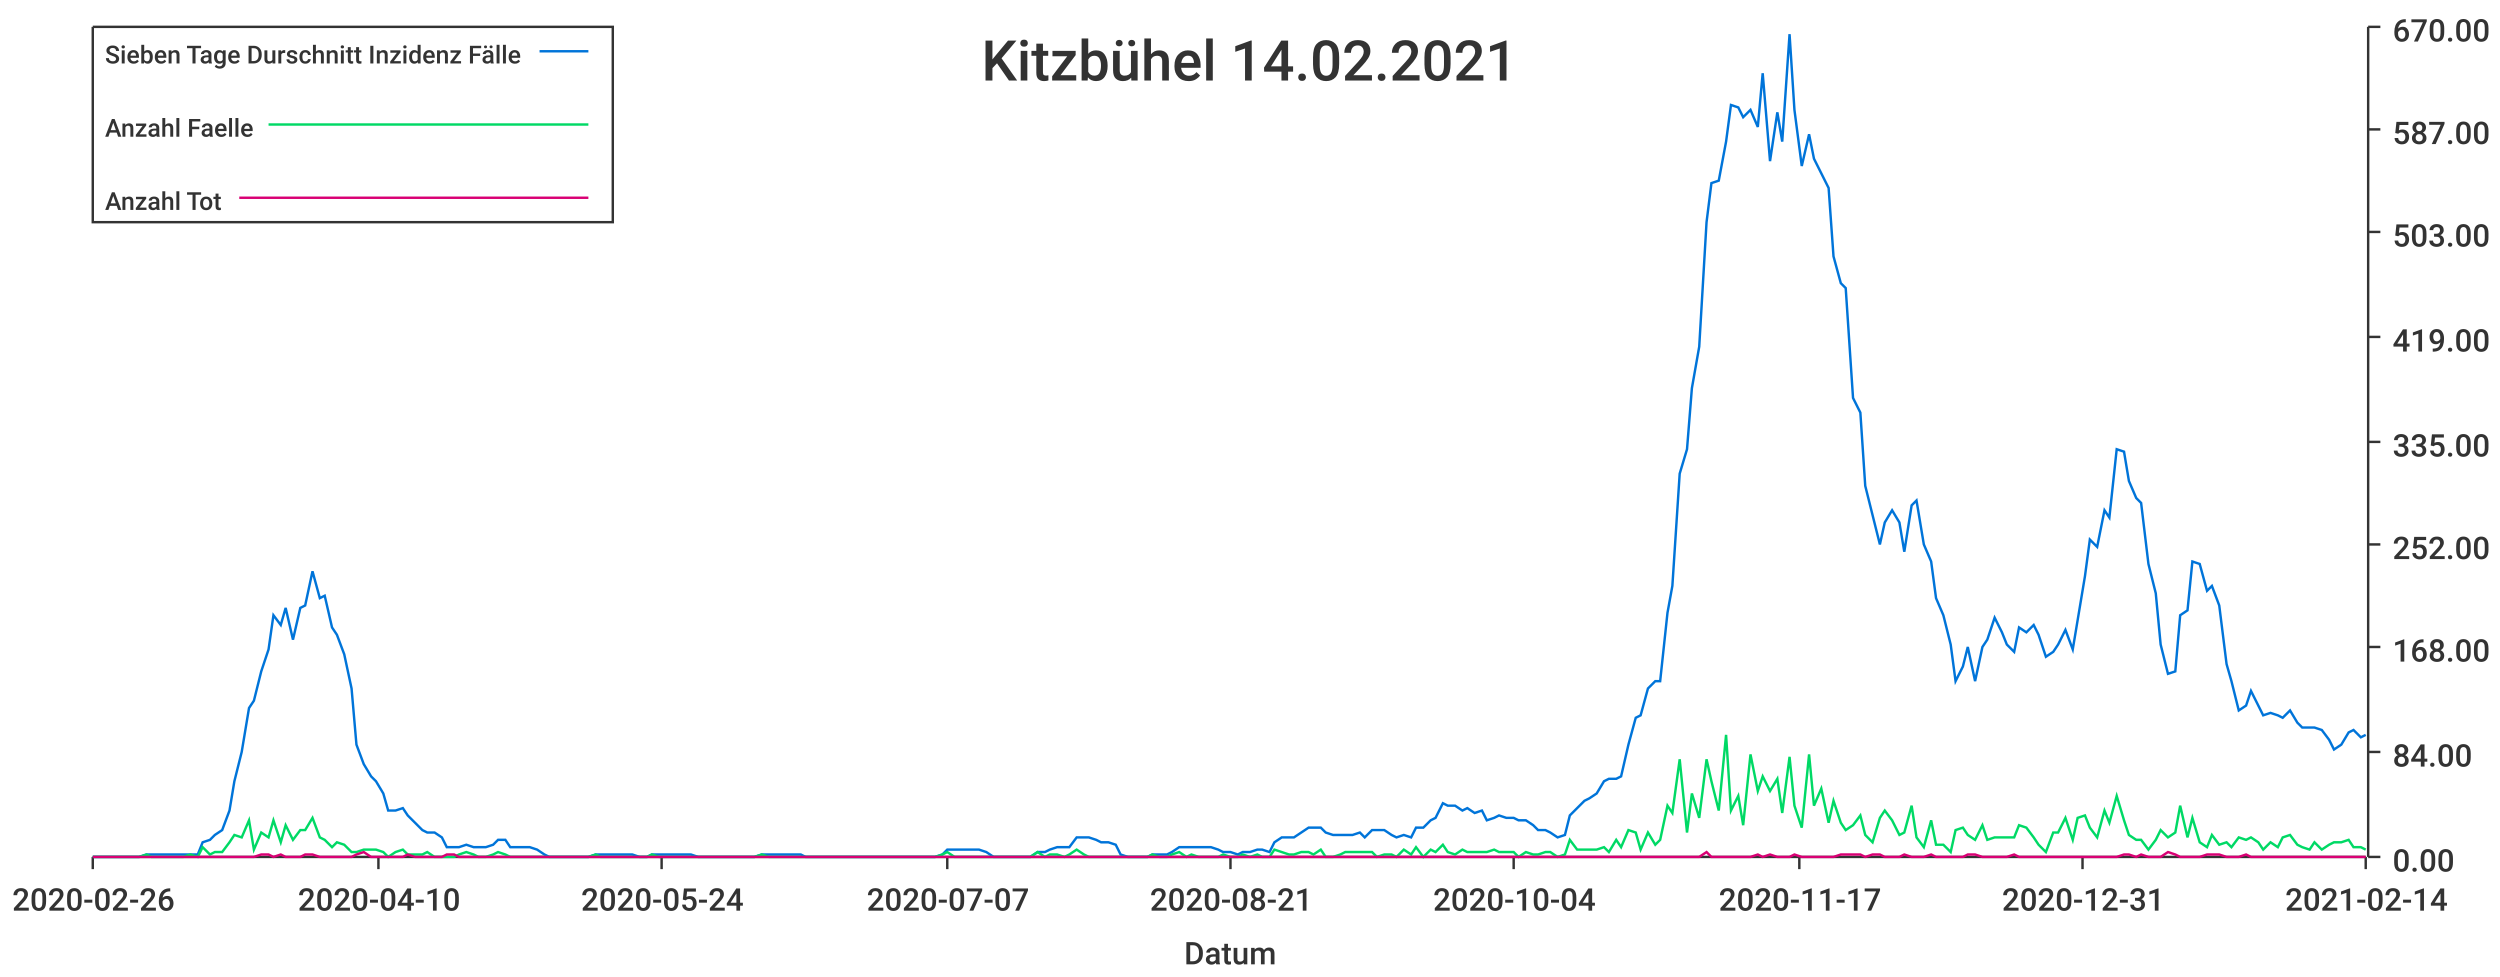
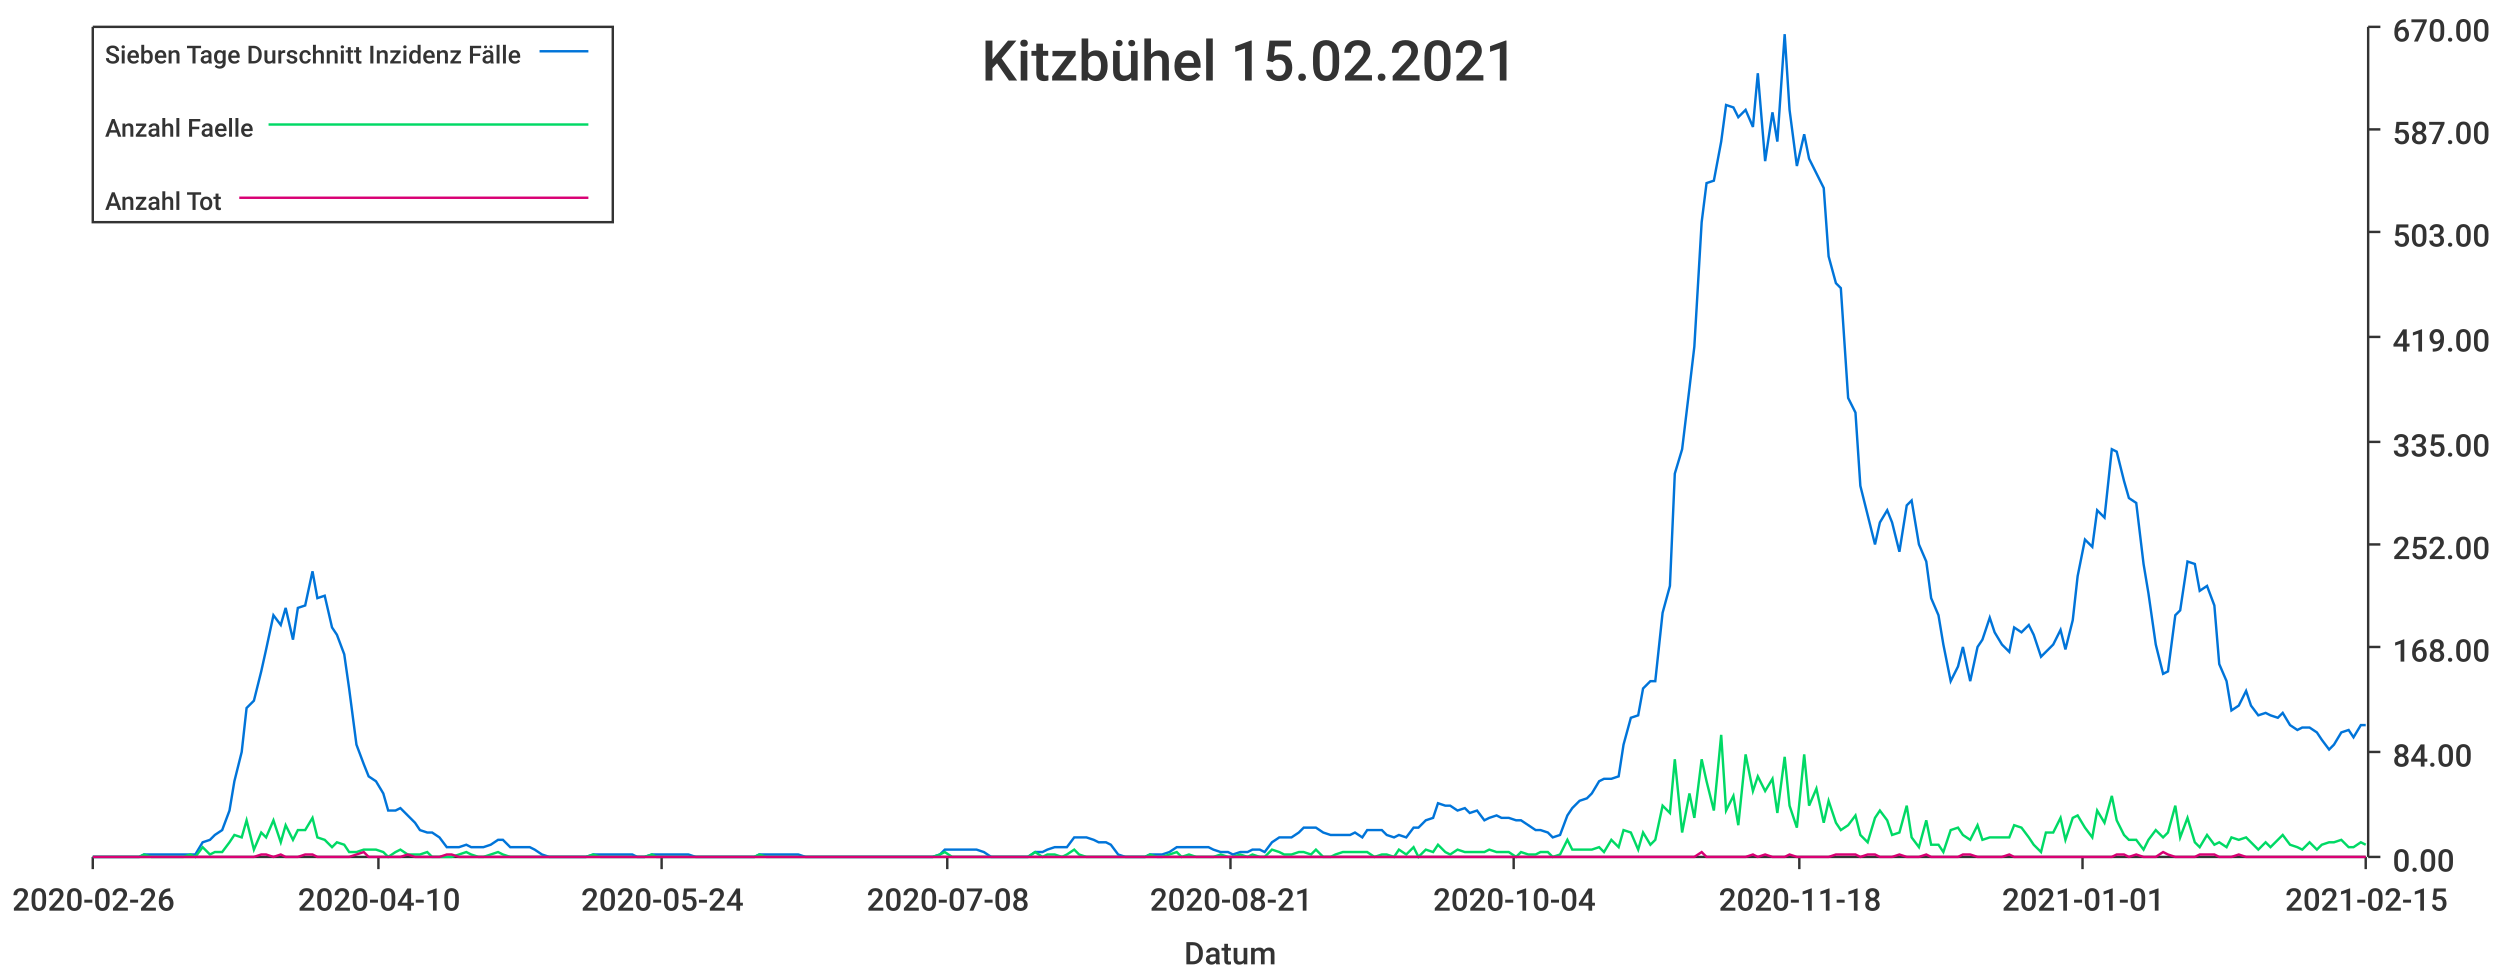
<svg xmlns="http://www.w3.org/2000/svg" width="1024" height="400">\n<path d="M 0 0 L 1024 0 L 1024 400 L 0 400 L 0 0" style="stroke-width:0;stroke:rgba(255,255,255,1.0);fill:rgba(255,255,255,1.0)" />
  <path d="M 38 11 L 969 11 L 969 351 L 38 351 L 38 11" style="stroke-width:0;stroke:rgba(255,255,255,1.0);fill:rgba(255,255,255,1.0)" />
  <path d="M 38 351 L 969 351" style="stroke-width:1;stroke:rgba(51,51,51,1.0);fill:none" />
  <path d="M 38 351 L 38 356" style="stroke-width:1;stroke:rgba(51,51,51,1.0);fill:none" />
  <text x="5" y="373" style="stroke-width:0;stroke:none;fill:rgba(51,51,51,1.0);font-size:12.8px;font-family:'Roboto Medium',sans-serif">2020-02-26</text>
  <path d="M 155 351 L 155 356" style="stroke-width:1;stroke:rgba(51,51,51,1.0);fill:none" />
  <text x="122" y="373" style="stroke-width:0;stroke:none;fill:rgba(51,51,51,1.0);font-size:12.8px;font-family:'Roboto Medium',sans-serif">2020-04-10</text>
  <path d="M 271 351 L 271 356" style="stroke-width:1;stroke:rgba(51,51,51,1.0);fill:none" />
  <text x="238" y="373" style="stroke-width:0;stroke:none;fill:rgba(51,51,51,1.0);font-size:12.8px;font-family:'Roboto Medium',sans-serif">2020-05-24</text>
  <path d="M 388 351 L 388 356" style="stroke-width:1;stroke:rgba(51,51,51,1.0);fill:none" />
-   <text x="355" y="373" style="stroke-width:0;stroke:none;fill:rgba(51,51,51,1.0);font-size:12.8px;font-family:'Roboto Medium',sans-serif">2020-07-07</text>
+   <text x="355" y="373" style="stroke-width:0;stroke:none;fill:rgba(51,51,51,1.0);font-size:12.8px;font-family:'Roboto Medium',sans-serif">2020-07-08</text>
  <path d="M 504 351 L 504 356" style="stroke-width:1;stroke:rgba(51,51,51,1.0);fill:none" />
  <text x="471" y="373" style="stroke-width:0;stroke:none;fill:rgba(51,51,51,1.0);font-size:12.8px;font-family:'Roboto Medium',sans-serif">2020-08-21</text>
  <path d="M 620 351 L 620 356" style="stroke-width:1;stroke:rgba(51,51,51,1.0);fill:none" />
  <text x="587" y="373" style="stroke-width:0;stroke:none;fill:rgba(51,51,51,1.0);font-size:12.8px;font-family:'Roboto Medium',sans-serif">2020-10-04</text>
  <path d="M 737 351 L 737 356" style="stroke-width:1;stroke:rgba(51,51,51,1.0);fill:none" />
-   <text x="704" y="373" style="stroke-width:0;stroke:none;fill:rgba(51,51,51,1.0);font-size:12.8px;font-family:'Roboto Medium',sans-serif">2020-11-17</text>
+   <text x="704" y="373" style="stroke-width:0;stroke:none;fill:rgba(51,51,51,1.0);font-size:12.8px;font-family:'Roboto Medium',sans-serif">2020-11-18</text>
  <path d="M 853 351 L 853 356" style="stroke-width:1;stroke:rgba(51,51,51,1.0);fill:none" />
-   <text x="820" y="373" style="stroke-width:0;stroke:none;fill:rgba(51,51,51,1.0);font-size:12.8px;font-family:'Roboto Medium',sans-serif">2020-12-31</text>
+   <text x="820" y="373" style="stroke-width:0;stroke:none;fill:rgba(51,51,51,1.0);font-size:12.8px;font-family:'Roboto Medium',sans-serif">2021-01-01</text>
  <path d="M 969 351 L 969 356" style="stroke-width:1;stroke:rgba(51,51,51,1.0);fill:none" />
-   <text x="936" y="373" style="stroke-width:0;stroke:none;fill:rgba(51,51,51,1.0);font-size:12.8px;font-family:'Roboto Medium',sans-serif">2021-02-14</text>
+   <text x="936" y="373" style="stroke-width:0;stroke:none;fill:rgba(51,51,51,1.0);font-size:12.8px;font-family:'Roboto Medium',sans-serif">2021-02-15</text>
  <text x="485" y="395" style="stroke-width:0;stroke:none;fill:rgba(51,51,51,1.0);font-size:12.8px;font-family:'Roboto Medium',sans-serif">Datum</text>
  <path d="M 970 351 L 970 11" style="stroke-width:1;stroke:rgba(51,51,51,1.0);fill:none" />
  <path d="M 970 351 L 975 351" style="stroke-width:1;stroke:rgba(51,51,51,1.0);fill:none" />
  <text x="980" y="357" style="stroke-width:0;stroke:none;fill:rgba(51,51,51,1.0);font-size:12.8px;font-family:'Roboto Medium',sans-serif">0.00</text>
  <path d="M 970 308 L 975 308" style="stroke-width:1;stroke:rgba(51,51,51,1.0);fill:none" />
  <text x="980" y="314" style="stroke-width:0;stroke:none;fill:rgba(51,51,51,1.0);font-size:12.8px;font-family:'Roboto Medium',sans-serif">84.00</text>
  <path d="M 970 265 L 975 265" style="stroke-width:1;stroke:rgba(51,51,51,1.0);fill:none" />
  <text x="980" y="271" style="stroke-width:0;stroke:none;fill:rgba(51,51,51,1.0);font-size:12.8px;font-family:'Roboto Medium',sans-serif">168.00</text>
  <path d="M 970 223 L 975 223" style="stroke-width:1;stroke:rgba(51,51,51,1.0);fill:none" />
  <text x="980" y="229" style="stroke-width:0;stroke:none;fill:rgba(51,51,51,1.0);font-size:12.8px;font-family:'Roboto Medium',sans-serif">252.00</text>
  <path d="M 970 181 L 975 181" style="stroke-width:1;stroke:rgba(51,51,51,1.0);fill:none" />
  <text x="980" y="187" style="stroke-width:0;stroke:none;fill:rgba(51,51,51,1.0);font-size:12.8px;font-family:'Roboto Medium',sans-serif">335.00</text>
  <path d="M 970 138 L 975 138" style="stroke-width:1;stroke:rgba(51,51,51,1.0);fill:none" />
  <text x="980" y="144" style="stroke-width:0;stroke:none;fill:rgba(51,51,51,1.0);font-size:12.8px;font-family:'Roboto Medium',sans-serif">419.00</text>
  <path d="M 970 95 L 975 95" style="stroke-width:1;stroke:rgba(51,51,51,1.0);fill:none" />
  <text x="980" y="101" style="stroke-width:0;stroke:none;fill:rgba(51,51,51,1.0);font-size:12.8px;font-family:'Roboto Medium',sans-serif">503.00</text>
  <path d="M 970 53 L 975 53" style="stroke-width:1;stroke:rgba(51,51,51,1.0);fill:none" />
  <text x="980" y="59" style="stroke-width:0;stroke:none;fill:rgba(51,51,51,1.0);font-size:12.8px;font-family:'Roboto Medium',sans-serif">587.00</text>
  <path d="M 970 11 L 975 11" style="stroke-width:1;stroke:rgba(51,51,51,1.0);fill:none" />
  <text x="980" y="17" style="stroke-width:0;stroke:none;fill:rgba(51,51,51,1.0);font-size:12.8px;font-family:'Roboto Medium',sans-serif">670.00</text>
-   <path d="M 38 351 L 41 351 L 44 351 L 46 351 L 49 351 L 52 351 L 54 351 L 57 351 L 60 350 L 62 350 L 65 350 L 67 350 L 70 350 L 73 350 L 75 350 L 78 350 L 81 350 L 83 345 L 86 344 L 88 342 L 91 340 L 94 332 L 96 320 L 99 308 L 102 290 L 104 287 L 107 275 L 110 266 L 112 252 L 115 256 L 117 249 L 120 262 L 123 249 L 125 248 L 128 234 L 131 245 L 133 244 L 136 257 L 138 260 L 141 268 L 144 282 L 146 305 L 149 313 L 152 318 L 154 320 L 157 325 L 159 332 L 162 332 L 165 331 L 167 334 L 170 337 L 173 340 L 175 341 L 178 341 L 181 343 L 183 347 L 186 347 L 188 347 L 191 346 L 194 347 L 196 347 L 199 347 L 202 346 L 204 344 L 207 344 L 209 347 L 212 347 L 215 347 L 217 347 L 220 348 L 223 350 L 225 351 L 228 351 L 230 351 L 233 351 L 236 351 L 238 351 L 241 351 L 244 350 L 246 350 L 249 350 L 252 350 L 254 350 L 257 350 L 259 350 L 262 351 L 265 351 L 267 350 L 270 350 L 273 350 L 275 350 L 278 350 L 280 350 L 283 350 L 286 351 L 288 351 L 291 351 L 294 351 L 296 351 L 299 351 L 301 351 L 304 351 L 307 351 L 309 351 L 312 350 L 315 350 L 317 350 L 320 350 L 323 350 L 325 350 L 328 350 L 330 351 L 333 351 L 336 351 L 338 351 L 341 351 L 344 351 L 346 351 L 349 351 L 351 351 L 354 351 L 357 351 L 359 351 L 362 351 L 365 351 L 367 351 L 370 351 L 373 351 L 375 351 L 378 351 L 380 351 L 383 351 L 386 350 L 388 348 L 391 348 L 394 348 L 396 348 L 399 348 L 401 348 L 404 349 L 407 351 L 409 351 L 412 351 L 415 351 L 417 351 L 420 351 L 422 351 L 425 349 L 428 349 L 430 348 L 433 347 L 436 347 L 438 347 L 441 343 L 444 343 L 446 343 L 449 344 L 451 345 L 454 345 L 457 346 L 459 350 L 462 351 L 465 351 L 467 351 L 470 351 L 472 350 L 475 350 L 478 350 L 480 349 L 483 347 L 486 347 L 488 347 L 491 347 L 493 347 L 496 347 L 499 348 L 501 349 L 504 349 L 507 350 L 509 349 L 512 349 L 515 348 L 517 348 L 520 349 L 522 345 L 525 343 L 528 343 L 530 343 L 533 341 L 536 339 L 538 339 L 541 339 L 543 341 L 546 342 L 549 342 L 551 342 L 554 342 L 557 341 L 559 343 L 562 340 L 564 340 L 567 340 L 570 342 L 572 343 L 575 342 L 578 343 L 580 339 L 583 339 L 586 336 L 588 335 L 591 329 L 593 330 L 596 330 L 599 332 L 601 331 L 604 333 L 607 332 L 609 336 L 612 335 L 614 334 L 617 335 L 620 335 L 622 336 L 625 336 L 628 338 L 630 340 L 633 340 L 635 341 L 638 343 L 641 342 L 643 334 L 646 331 L 649 328 L 651 327 L 654 325 L 657 320 L 659 319 L 662 319 L 664 318 L 667 305 L 670 294 L 672 293 L 675 282 L 678 279 L 680 279 L 683 251 L 685 240 L 688 194 L 691 184 L 693 159 L 696 142 L 699 91 L 701 75 L 704 74 L 707 58 L 709 43 L 712 44 L 714 48 L 717 45 L 720 52 L 722 30 L 725 66 L 728 46 L 730 58 L 733 14 L 735 45 L 738 68 L 741 55 L 743 65 L 746 71 L 749 77 L 751 105 L 754 116 L 756 118 L 759 163 L 762 169 L 764 199 L 767 211 L 770 223 L 772 214 L 775 209 L 778 214 L 780 226 L 783 207 L 785 205 L 788 223 L 791 230 L 793 245 L 796 252 L 799 264 L 801 279 L 804 273 L 806 265 L 809 279 L 812 265 L 814 262 L 817 253 L 820 259 L 822 264 L 825 267 L 827 257 L 830 259 L 833 256 L 835 260 L 838 269 L 841 267 L 843 264 L 846 258 L 849 266 L 851 254 L 854 236 L 856 221 L 859 224 L 862 209 L 864 212 L 867 184 L 870 185 L 872 197 L 875 204 L 877 206 L 880 231 L 883 243 L 885 264 L 888 276 L 891 275 L 893 252 L 896 250 L 898 230 L 901 231 L 904 242 L 906 240 L 909 248 L 912 272 L 914 279 L 917 291 L 920 289 L 922 283 L 925 289 L 927 293 L 930 292 L 933 293 L 935 294 L 938 291 L 941 296 L 943 298 L 946 298 L 948 298 L 951 299 L 954 303 L 956 307 L 959 305 L 962 300 L 964 299 L 967 302 L 969 301" style="stroke-width:1;stroke:rgba(0,116,217,1.0);fill:none" />
-   <path d="M 38 351 L 41 351 L 44 351 L 46 351 L 49 351 L 52 351 L 54 351 L 57 351 L 60 350 L 62 351 L 65 351 L 67 351 L 70 351 L 73 351 L 75 351 L 78 350 L 81 351 L 83 347 L 86 350 L 88 349 L 91 349 L 94 345 L 96 342 L 99 343 L 102 336 L 104 348 L 107 341 L 110 343 L 112 336 L 115 345 L 117 338 L 120 344 L 123 340 L 125 340 L 128 335 L 131 343 L 133 344 L 136 347 L 138 345 L 141 346 L 144 349 L 146 349 L 149 348 L 152 348 L 154 348 L 157 349 L 159 351 L 162 349 L 165 348 L 167 350 L 170 350 L 173 350 L 175 349 L 178 351 L 181 351 L 183 351 L 186 351 L 188 350 L 191 349 L 194 350 L 196 351 L 199 351 L 202 350 L 204 349 L 207 350 L 209 351 L 212 351 L 215 351 L 217 351 L 220 351 L 223 351 L 225 351 L 228 351 L 230 351 L 233 351 L 236 351 L 238 351 L 241 351 L 244 350 L 246 351 L 249 351 L 252 351 L 254 351 L 257 351 L 259 351 L 262 351 L 265 351 L 267 350 L 270 351 L 273 351 L 275 351 L 278 351 L 280 351 L 283 351 L 286 351 L 288 351 L 291 351 L 294 351 L 296 351 L 299 351 L 301 351 L 304 351 L 307 351 L 309 351 L 312 350 L 315 351 L 317 351 L 320 351 L 323 351 L 325 351 L 328 351 L 330 351 L 333 351 L 336 351 L 338 351 L 341 351 L 344 351 L 346 351 L 349 351 L 351 351 L 354 351 L 357 351 L 359 351 L 362 351 L 365 351 L 367 351 L 370 351 L 373 351 L 375 351 L 378 351 L 380 351 L 383 351 L 386 350 L 388 349 L 391 351 L 394 351 L 396 351 L 399 351 L 401 351 L 404 351 L 407 351 L 409 351 L 412 351 L 415 351 L 417 351 L 420 351 L 422 351 L 425 349 L 428 351 L 430 350 L 433 350 L 436 351 L 438 350 L 441 348 L 444 350 L 446 351 L 449 351 L 451 351 L 454 351 L 457 351 L 459 351 L 462 351 L 465 351 L 467 351 L 470 351 L 472 350 L 475 351 L 478 351 L 480 350 L 483 349 L 486 351 L 488 350 L 491 351 L 493 351 L 496 351 L 499 351 L 501 350 L 504 351 L 507 351 L 509 350 L 512 351 L 515 350 L 517 351 L 520 351 L 522 348 L 525 349 L 528 350 L 530 350 L 533 349 L 536 349 L 538 350 L 541 348 L 543 351 L 546 351 L 549 350 L 551 349 L 554 349 L 557 349 L 559 349 L 562 349 L 564 351 L 567 350 L 570 350 L 572 351 L 575 348 L 578 350 L 580 347 L 583 351 L 586 348 L 588 349 L 591 346 L 593 349 L 596 350 L 599 348 L 601 349 L 604 349 L 607 349 L 609 349 L 612 348 L 614 349 L 617 349 L 620 349 L 622 351 L 625 349 L 628 350 L 630 350 L 633 349 L 635 349 L 638 351 L 641 350 L 643 344 L 646 348 L 649 348 L 651 348 L 654 348 L 657 347 L 659 349 L 662 344 L 664 347 L 667 340 L 670 341 L 672 348 L 675 341 L 678 346 L 680 344 L 683 330 L 685 333 L 688 311 L 691 341 L 693 325 L 696 335 L 699 311 L 701 320 L 704 332 L 707 301 L 709 332 L 712 326 L 714 338 L 717 309 L 720 324 L 722 318 L 725 324 L 728 319 L 730 333 L 733 310 L 735 330 L 738 339 L 741 309 L 743 330 L 746 323 L 749 337 L 751 328 L 754 337 L 756 340 L 759 338 L 762 334 L 764 342 L 767 345 L 770 335 L 772 332 L 775 336 L 778 342 L 780 341 L 783 330 L 785 343 L 788 347 L 791 336 L 793 346 L 796 346 L 799 349 L 801 340 L 804 339 L 806 342 L 809 344 L 812 338 L 814 344 L 817 343 L 820 343 L 822 343 L 825 343 L 827 338 L 830 339 L 833 343 L 835 346 L 838 349 L 841 341 L 843 341 L 846 335 L 849 344 L 851 335 L 854 334 L 856 339 L 859 343 L 862 332 L 864 337 L 867 326 L 870 336 L 872 342 L 875 344 L 877 344 L 880 348 L 883 344 L 885 340 L 888 343 L 891 341 L 893 330 L 896 343 L 898 335 L 901 345 L 904 347 L 906 342 L 909 346 L 912 345 L 914 347 L 917 343 L 920 344 L 922 343 L 925 345 L 927 348 L 930 345 L 933 347 L 935 343 L 938 342 L 941 346 L 943 347 L 946 348 L 948 345 L 951 348 L 954 346 L 956 345 L 959 345 L 962 344 L 964 347 L 967 347 L 969 348" style="stroke-width:1;stroke:rgba(0,217,101,1.0);fill:none" />
-   <path d="M 38 351 L 41 351 L 44 351 L 46 351 L 49 351 L 52 351 L 54 351 L 57 351 L 60 351 L 62 351 L 65 351 L 67 351 L 70 351 L 73 351 L 75 351 L 78 351 L 81 351 L 83 351 L 86 351 L 88 351 L 91 351 L 94 351 L 96 351 L 99 351 L 102 351 L 104 351 L 107 350 L 110 350 L 112 351 L 115 350 L 117 351 L 120 351 L 123 351 L 125 350 L 128 350 L 131 351 L 133 351 L 136 351 L 138 351 L 141 351 L 144 351 L 146 350 L 149 349 L 152 351 L 154 351 L 157 351 L 159 351 L 162 351 L 165 351 L 167 350 L 170 351 L 173 351 L 175 351 L 178 351 L 181 351 L 183 350 L 186 350 L 188 351 L 191 351 L 194 351 L 196 351 L 199 351 L 202 351 L 204 351 L 207 351 L 209 351 L 212 351 L 215 351 L 217 351 L 220 351 L 223 351 L 225 351 L 228 351 L 230 351 L 233 351 L 236 351 L 238 351 L 241 351 L 244 351 L 246 351 L 249 351 L 252 351 L 254 351 L 257 351 L 259 351 L 262 351 L 265 351 L 267 351 L 270 351 L 273 351 L 275 351 L 278 351 L 280 351 L 283 351 L 286 351 L 288 351 L 291 351 L 294 351 L 296 351 L 299 351 L 301 351 L 304 351 L 307 351 L 309 351 L 312 351 L 315 351 L 317 351 L 320 351 L 323 351 L 325 351 L 328 351 L 330 351 L 333 351 L 336 351 L 338 351 L 341 351 L 344 351 L 346 351 L 349 351 L 351 351 L 354 351 L 357 351 L 359 351 L 362 351 L 365 351 L 367 351 L 370 351 L 373 351 L 375 351 L 378 351 L 380 351 L 383 351 L 386 351 L 388 351 L 391 351 L 394 351 L 396 351 L 399 351 L 401 351 L 404 351 L 407 351 L 409 351 L 412 351 L 415 351 L 417 351 L 420 351 L 422 351 L 425 351 L 428 351 L 430 351 L 433 351 L 436 351 L 438 351 L 441 351 L 444 351 L 446 351 L 449 351 L 451 351 L 454 351 L 457 351 L 459 351 L 462 351 L 465 351 L 467 351 L 470 351 L 472 351 L 475 351 L 478 351 L 480 351 L 483 351 L 486 351 L 488 351 L 491 351 L 493 351 L 496 351 L 499 351 L 501 351 L 504 351 L 507 351 L 509 351 L 512 351 L 515 351 L 517 351 L 520 351 L 522 351 L 525 351 L 528 351 L 530 351 L 533 351 L 536 351 L 538 351 L 541 351 L 543 351 L 546 351 L 549 351 L 551 351 L 554 351 L 557 351 L 559 351 L 562 351 L 564 351 L 567 351 L 570 351 L 572 351 L 575 351 L 578 351 L 580 351 L 583 351 L 586 351 L 588 351 L 591 351 L 593 351 L 596 351 L 599 351 L 601 351 L 604 351 L 607 351 L 609 351 L 612 351 L 614 351 L 617 351 L 620 351 L 622 351 L 625 351 L 628 351 L 630 351 L 633 351 L 635 351 L 638 351 L 641 351 L 643 351 L 646 351 L 649 351 L 651 351 L 654 351 L 657 351 L 659 351 L 662 351 L 664 351 L 667 351 L 670 351 L 672 351 L 675 351 L 678 351 L 680 351 L 683 351 L 685 351 L 688 351 L 691 351 L 693 351 L 696 351 L 699 349 L 701 351 L 704 351 L 707 351 L 709 351 L 712 351 L 714 351 L 717 351 L 720 350 L 722 351 L 725 350 L 728 351 L 730 351 L 733 351 L 735 350 L 738 351 L 741 351 L 743 351 L 746 351 L 749 351 L 751 351 L 754 350 L 756 350 L 759 350 L 762 350 L 764 351 L 767 350 L 770 350 L 772 351 L 775 351 L 778 351 L 780 350 L 783 351 L 785 351 L 788 351 L 791 350 L 793 351 L 796 351 L 799 351 L 801 351 L 804 351 L 806 350 L 809 350 L 812 351 L 814 351 L 817 351 L 820 351 L 822 351 L 825 350 L 827 351 L 830 351 L 833 351 L 835 351 L 838 351 L 841 351 L 843 351 L 846 351 L 849 351 L 851 351 L 854 351 L 856 351 L 859 351 L 862 351 L 864 351 L 867 351 L 870 350 L 872 350 L 875 351 L 877 350 L 880 351 L 883 351 L 885 351 L 888 349 L 891 350 L 893 351 L 896 351 L 898 351 L 901 351 L 904 350 L 906 350 L 909 350 L 912 351 L 914 351 L 917 351 L 920 350 L 922 351 L 925 351 L 927 351 L 930 351 L 933 351 L 935 351 L 938 351 L 941 351 L 943 351 L 946 351 L 948 351 L 951 351 L 954 351 L 956 351 L 959 351 L 962 351 L 964 351 L 967 351 L 969 351" style="stroke-width:1;stroke:rgba(217,0,116,1.0);fill:none" />
-   <text x="402" y="33" style="stroke-width:0;stroke:none;fill:rgba(51,51,51,1.0);font-size:23.0px;font-family:'Roboto Medium',sans-serif">Kitzbühel 14.02.2021</text>
+   <path d="M 38 351 L 41 351 L 44 351 L 46 351 L 49 351 L 52 351 L 54 351 L 57 351 L 59 350 L 62 350 L 65 350 L 67 350 L 70 350 L 73 350 L 75 350 L 78 350 L 80 350 L 83 345 L 86 344 L 88 342 L 91 340 L 94 332 L 96 320 L 99 308 L 101 290 L 104 287 L 107 275 L 109 266 L 112 252 L 115 256 L 117 249 L 120 262 L 122 249 L 125 248 L 128 234 L 130 245 L 133 244 L 136 257 L 138 260 L 141 268 L 143 282 L 146 305 L 149 313 L 151 318 L 154 320 L 157 325 L 159 332 L 162 332 L 164 331 L 167 334 L 170 337 L 172 340 L 175 341 L 177 341 L 180 343 L 183 347 L 185 347 L 188 347 L 191 346 L 193 347 L 196 347 L 198 347 L 201 346 L 204 344 L 206 344 L 209 347 L 212 347 L 214 347 L 217 347 L 219 348 L 222 350 L 225 351 L 227 351 L 230 351 L 233 351 L 235 351 L 238 351 L 240 351 L 243 350 L 246 350 L 248 350 L 251 350 L 254 350 L 256 350 L 259 350 L 261 351 L 264 351 L 267 350 L 269 350 L 272 350 L 275 350 L 277 350 L 280 350 L 282 350 L 285 351 L 288 351 L 290 351 L 293 351 L 296 351 L 298 351 L 301 351 L 303 351 L 306 351 L 309 351 L 311 350 L 314 350 L 316 350 L 319 350 L 322 350 L 324 350 L 327 350 L 330 351 L 332 351 L 335 351 L 337 351 L 340 351 L 343 351 L 345 351 L 348 351 L 351 351 L 353 351 L 356 351 L 358 351 L 361 351 L 364 351 L 366 351 L 369 351 L 372 351 L 374 351 L 377 351 L 379 351 L 382 351 L 385 350 L 387 348 L 390 348 L 393 348 L 395 348 L 398 348 L 400 348 L 403 349 L 406 351 L 408 351 L 411 351 L 414 351 L 416 351 L 419 351 L 421 351 L 424 349 L 427 349 L 429 348 L 432 347 L 435 347 L 437 347 L 440 343 L 442 343 L 445 343 L 448 344 L 450 345 L 453 345 L 455 346 L 458 350 L 461 351 L 463 351 L 466 351 L 469 351 L 471 350 L 474 350 L 476 350 L 479 349 L 482 347 L 484 347 L 487 347 L 490 347 L 492 347 L 495 347 L 497 348 L 500 349 L 503 349 L 505 350 L 508 349 L 511 349 L 513 348 L 516 348 L 518 349 L 521 345 L 524 343 L 526 343 L 529 343 L 532 341 L 534 339 L 537 339 L 539 339 L 542 341 L 545 342 L 547 342 L 550 342 L 553 342 L 555 341 L 558 343 L 560 340 L 563 340 L 566 340 L 568 342 L 571 343 L 573 342 L 576 343 L 579 339 L 581 339 L 584 336 L 587 335 L 589 329 L 592 330 L 594 330 L 597 332 L 600 331 L 602 333 L 605 332 L 608 336 L 610 335 L 613 334 L 615 335 L 618 335 L 621 336 L 623 336 L 626 338 L 629 340 L 631 340 L 634 341 L 636 343 L 639 342 L 642 334 L 644 331 L 647 328 L 650 327 L 652 325 L 655 320 L 657 319 L 660 319 L 663 318 L 665 305 L 668 294 L 671 293 L 673 282 L 676 279 L 678 279 L 681 251 L 684 240 L 686 194 L 689 184 L 692 159 L 694 142 L 697 91 L 699 75 L 702 74 L 705 58 L 707 43 L 710 44 L 712 48 L 715 45 L 718 52 L 720 30 L 723 66 L 726 46 L 728 58 L 731 14 L 733 45 L 736 68 L 739 55 L 741 65 L 744 71 L 747 77 L 749 105 L 752 116 L 754 118 L 757 163 L 760 169 L 762 199 L 765 211 L 768 223 L 770 214 L 773 209 L 775 214 L 778 226 L 781 207 L 783 205 L 786 223 L 789 230 L 791 245 L 794 252 L 796 264 L 799 279 L 802 273 L 804 265 L 807 279 L 810 265 L 812 262 L 815 253 L 817 259 L 820 264 L 823 267 L 825 257 L 828 259 L 831 256 L 833 260 L 836 269 L 838 267 L 841 264 L 844 258 L 846 266 L 849 254 L 851 236 L 854 221 L 857 224 L 859 209 L 862 212 L 865 184 L 867 185 L 870 197 L 872 204 L 875 206 L 878 231 L 880 243 L 883 264 L 886 276 L 888 275 L 891 252 L 893 250 L 896 230 L 899 231 L 901 242 L 904 240 L 907 248 L 909 272 L 912 279 L 914 291 L 917 289 L 920 283 L 922 289 L 925 293 L 928 292 L 930 293 L 933 294 L 935 292 L 938 297 L 941 299 L 943 298 L 946 298 L 949 300 L 951 303 L 954 307 L 956 305 L 959 300 L 962 299 L 964 302 L 967 297 L 969 297" style="stroke-width:1;stroke:rgba(0,116,217,1.0);fill:none" />
+   <path d="M 38 351 L 41 351 L 44 351 L 46 351 L 49 351 L 52 351 L 54 351 L 57 351 L 59 350 L 62 351 L 65 351 L 67 351 L 70 351 L 73 351 L 75 351 L 78 350 L 80 351 L 83 347 L 86 350 L 88 349 L 91 349 L 94 345 L 96 342 L 99 343 L 101 336 L 104 348 L 107 341 L 109 343 L 112 336 L 115 345 L 117 338 L 120 344 L 122 340 L 125 340 L 128 335 L 130 343 L 133 344 L 136 347 L 138 345 L 141 346 L 143 349 L 146 349 L 149 348 L 151 348 L 154 348 L 157 349 L 159 351 L 162 349 L 164 348 L 167 350 L 170 350 L 172 350 L 175 349 L 177 351 L 180 351 L 183 351 L 185 351 L 188 350 L 191 349 L 193 350 L 196 351 L 198 351 L 201 350 L 204 349 L 206 350 L 209 351 L 212 351 L 214 351 L 217 351 L 219 351 L 222 351 L 225 351 L 227 351 L 230 351 L 233 351 L 235 351 L 238 351 L 240 351 L 243 350 L 246 351 L 248 351 L 251 351 L 254 351 L 256 351 L 259 351 L 261 351 L 264 351 L 267 350 L 269 351 L 272 351 L 275 351 L 277 351 L 280 351 L 282 351 L 285 351 L 288 351 L 290 351 L 293 351 L 296 351 L 298 351 L 301 351 L 303 351 L 306 351 L 309 351 L 311 350 L 314 351 L 316 351 L 319 351 L 322 351 L 324 351 L 327 351 L 330 351 L 332 351 L 335 351 L 337 351 L 340 351 L 343 351 L 345 351 L 348 351 L 351 351 L 353 351 L 356 351 L 358 351 L 361 351 L 364 351 L 366 351 L 369 351 L 372 351 L 374 351 L 377 351 L 379 351 L 382 351 L 385 350 L 387 349 L 390 351 L 393 351 L 395 351 L 398 351 L 400 351 L 403 351 L 406 351 L 408 351 L 411 351 L 414 351 L 416 351 L 419 351 L 421 351 L 424 349 L 427 351 L 429 350 L 432 350 L 435 351 L 437 350 L 440 348 L 442 350 L 445 351 L 448 351 L 450 351 L 453 351 L 455 351 L 458 351 L 461 351 L 463 351 L 466 351 L 469 351 L 471 350 L 474 351 L 476 351 L 479 350 L 482 349 L 484 351 L 487 350 L 490 351 L 492 351 L 495 351 L 497 351 L 500 350 L 503 351 L 505 351 L 508 350 L 511 351 L 513 350 L 516 351 L 518 351 L 521 348 L 524 349 L 526 350 L 529 350 L 532 349 L 534 349 L 537 350 L 539 348 L 542 351 L 545 351 L 547 350 L 550 349 L 553 349 L 555 349 L 558 349 L 560 349 L 563 351 L 566 350 L 568 350 L 571 351 L 573 348 L 576 350 L 579 347 L 581 351 L 584 348 L 587 349 L 589 346 L 592 349 L 594 350 L 597 348 L 600 349 L 602 349 L 605 349 L 608 349 L 610 348 L 613 349 L 615 349 L 618 349 L 621 351 L 623 349 L 626 350 L 629 350 L 631 349 L 634 349 L 636 351 L 639 350 L 642 344 L 644 348 L 647 348 L 650 348 L 652 348 L 655 347 L 657 349 L 660 344 L 663 347 L 665 340 L 668 341 L 671 348 L 673 341 L 676 346 L 678 344 L 681 330 L 684 333 L 686 311 L 689 341 L 692 325 L 694 335 L 697 311 L 699 320 L 702 332 L 705 301 L 707 332 L 710 326 L 712 338 L 715 309 L 718 324 L 720 318 L 723 324 L 726 319 L 728 333 L 731 310 L 733 330 L 736 339 L 739 309 L 741 330 L 744 323 L 747 337 L 749 328 L 752 337 L 754 340 L 757 338 L 760 334 L 762 342 L 765 345 L 768 335 L 770 332 L 773 336 L 775 342 L 778 341 L 781 330 L 783 343 L 786 347 L 789 336 L 791 346 L 794 346 L 796 349 L 799 340 L 802 339 L 804 342 L 807 344 L 810 338 L 812 344 L 815 343 L 817 343 L 820 343 L 823 343 L 825 338 L 828 339 L 831 343 L 833 346 L 836 349 L 838 341 L 841 341 L 844 335 L 846 344 L 849 335 L 851 334 L 854 339 L 857 343 L 859 332 L 862 337 L 865 326 L 867 336 L 870 342 L 872 344 L 875 344 L 878 348 L 880 344 L 883 340 L 886 343 L 888 341 L 891 330 L 893 343 L 896 335 L 899 345 L 901 347 L 904 342 L 907 346 L 909 345 L 912 347 L 914 343 L 917 344 L 920 343 L 922 345 L 925 348 L 928 345 L 930 347 L 933 344 L 935 342 L 938 346 L 941 347 L 943 348 L 946 345 L 949 348 L 951 346 L 954 345 L 956 345 L 959 344 L 962 347 L 964 347 L 967 345 L 969 346" style="stroke-width:1;stroke:rgba(0,217,101,1.0);fill:none" />
+   <path d="M 38 351 L 41 351 L 44 351 L 46 351 L 49 351 L 52 351 L 54 351 L 57 351 L 59 351 L 62 351 L 65 351 L 67 351 L 70 351 L 73 351 L 75 351 L 78 351 L 80 351 L 83 351 L 86 351 L 88 351 L 91 351 L 94 351 L 96 351 L 99 351 L 101 351 L 104 351 L 107 350 L 109 350 L 112 351 L 115 350 L 117 351 L 120 351 L 122 351 L 125 350 L 128 350 L 130 351 L 133 351 L 136 351 L 138 351 L 141 351 L 143 351 L 146 350 L 149 349 L 151 351 L 154 351 L 157 351 L 159 351 L 162 351 L 164 351 L 167 350 L 170 351 L 172 351 L 175 351 L 177 351 L 180 351 L 183 350 L 185 350 L 188 351 L 191 351 L 193 351 L 196 351 L 198 351 L 201 351 L 204 351 L 206 351 L 209 351 L 212 351 L 214 351 L 217 351 L 219 351 L 222 351 L 225 351 L 227 351 L 230 351 L 233 351 L 235 351 L 238 351 L 240 351 L 243 351 L 246 351 L 248 351 L 251 351 L 254 351 L 256 351 L 259 351 L 261 351 L 264 351 L 267 351 L 269 351 L 272 351 L 275 351 L 277 351 L 280 351 L 282 351 L 285 351 L 288 351 L 290 351 L 293 351 L 296 351 L 298 351 L 301 351 L 303 351 L 306 351 L 309 351 L 311 351 L 314 351 L 316 351 L 319 351 L 322 351 L 324 351 L 327 351 L 330 351 L 332 351 L 335 351 L 337 351 L 340 351 L 343 351 L 345 351 L 348 351 L 351 351 L 353 351 L 356 351 L 358 351 L 361 351 L 364 351 L 366 351 L 369 351 L 372 351 L 374 351 L 377 351 L 379 351 L 382 351 L 385 351 L 387 351 L 390 351 L 393 351 L 395 351 L 398 351 L 400 351 L 403 351 L 406 351 L 408 351 L 411 351 L 414 351 L 416 351 L 419 351 L 421 351 L 424 351 L 427 351 L 429 351 L 432 351 L 435 351 L 437 351 L 440 351 L 442 351 L 445 351 L 448 351 L 450 351 L 453 351 L 455 351 L 458 351 L 461 351 L 463 351 L 466 351 L 469 351 L 471 351 L 474 351 L 476 351 L 479 351 L 482 351 L 484 351 L 487 351 L 490 351 L 492 351 L 495 351 L 497 351 L 500 351 L 503 351 L 505 351 L 508 351 L 511 351 L 513 351 L 516 351 L 518 351 L 521 351 L 524 351 L 526 351 L 529 351 L 532 351 L 534 351 L 537 351 L 539 351 L 542 351 L 545 351 L 547 351 L 550 351 L 553 351 L 555 351 L 558 351 L 560 351 L 563 351 L 566 351 L 568 351 L 571 351 L 573 351 L 576 351 L 579 351 L 581 351 L 584 351 L 587 351 L 589 351 L 592 351 L 594 351 L 597 351 L 600 351 L 602 351 L 605 351 L 608 351 L 610 351 L 613 351 L 615 351 L 618 351 L 621 351 L 623 351 L 626 351 L 629 351 L 631 351 L 634 351 L 636 351 L 639 351 L 642 351 L 644 351 L 647 351 L 650 351 L 652 351 L 655 351 L 657 351 L 660 351 L 663 351 L 665 351 L 668 351 L 671 351 L 673 351 L 676 351 L 678 351 L 681 351 L 684 351 L 686 351 L 689 351 L 692 351 L 694 351 L 697 349 L 699 351 L 702 351 L 705 351 L 707 351 L 710 351 L 712 351 L 715 351 L 718 350 L 720 351 L 723 350 L 726 351 L 728 351 L 731 351 L 733 350 L 736 351 L 739 351 L 741 351 L 744 351 L 747 351 L 749 351 L 752 350 L 754 350 L 757 350 L 760 350 L 762 351 L 765 350 L 768 350 L 770 351 L 773 351 L 775 351 L 778 350 L 781 351 L 783 351 L 786 351 L 789 350 L 791 351 L 794 351 L 796 351 L 799 351 L 802 351 L 804 350 L 807 350 L 810 351 L 812 351 L 815 351 L 817 351 L 820 351 L 823 350 L 825 351 L 828 351 L 831 351 L 833 351 L 836 351 L 838 351 L 841 351 L 844 351 L 846 351 L 849 351 L 851 351 L 854 351 L 857 351 L 859 351 L 862 351 L 865 351 L 867 350 L 870 350 L 872 351 L 875 350 L 878 351 L 880 351 L 883 351 L 886 349 L 888 350 L 891 351 L 893 351 L 896 351 L 899 351 L 901 350 L 904 350 L 907 350 L 909 351 L 912 351 L 914 351 L 917 350 L 920 351 L 922 351 L 925 351 L 928 351 L 930 351 L 933 351 L 935 351 L 938 351 L 941 351 L 943 351 L 946 351 L 949 351 L 951 351 L 954 351 L 956 351 L 959 351 L 962 351 L 964 351 L 967 351 L 969 351" style="stroke-width:1;stroke:rgba(217,0,116,1.0);fill:none" />
+   <text x="402" y="33" style="stroke-width:0;stroke:none;fill:rgba(51,51,51,1.0);font-size:23.0px;font-family:'Roboto Medium',sans-serif">Kitzbühel 15.02.2021</text>
  <path d="M 38 11 L 251 11 L 251 91 L 38 91 L 38 11" style="stroke-width:1;stroke:rgba(51,51,51,1.0);fill:rgba(255,255,255,1.0)" />
  <text x="43" y="26" style="stroke-width:0;stroke:none;fill:rgba(51,51,51,1.0);font-size:10.2px;font-family:'Roboto Medium',sans-serif">Sieben Tage Durschnitt Inzidenz Fälle</text>
  <path d="M 221 21 L 241 21" style="stroke-width:1;stroke:rgba(0,116,217,1.0);fill:none" />
  <text x="43" y="56" style="stroke-width:0;stroke:none;fill:rgba(51,51,51,1.0);font-size:10.2px;font-family:'Roboto Medium',sans-serif">Anzahl Faelle</text>
  <path d="M 110 51 L 241 51" style="stroke-width:1;stroke:rgba(0,217,101,1.0);fill:none" />
  <text x="43" y="86" style="stroke-width:0;stroke:none;fill:rgba(51,51,51,1.0);font-size:10.2px;font-family:'Roboto Medium',sans-serif">Anzahl Tot</text>
  <path d="M 98 81 L 241 81" style="stroke-width:1;stroke:rgba(217,0,116,1.0);fill:none" />
</svg>
